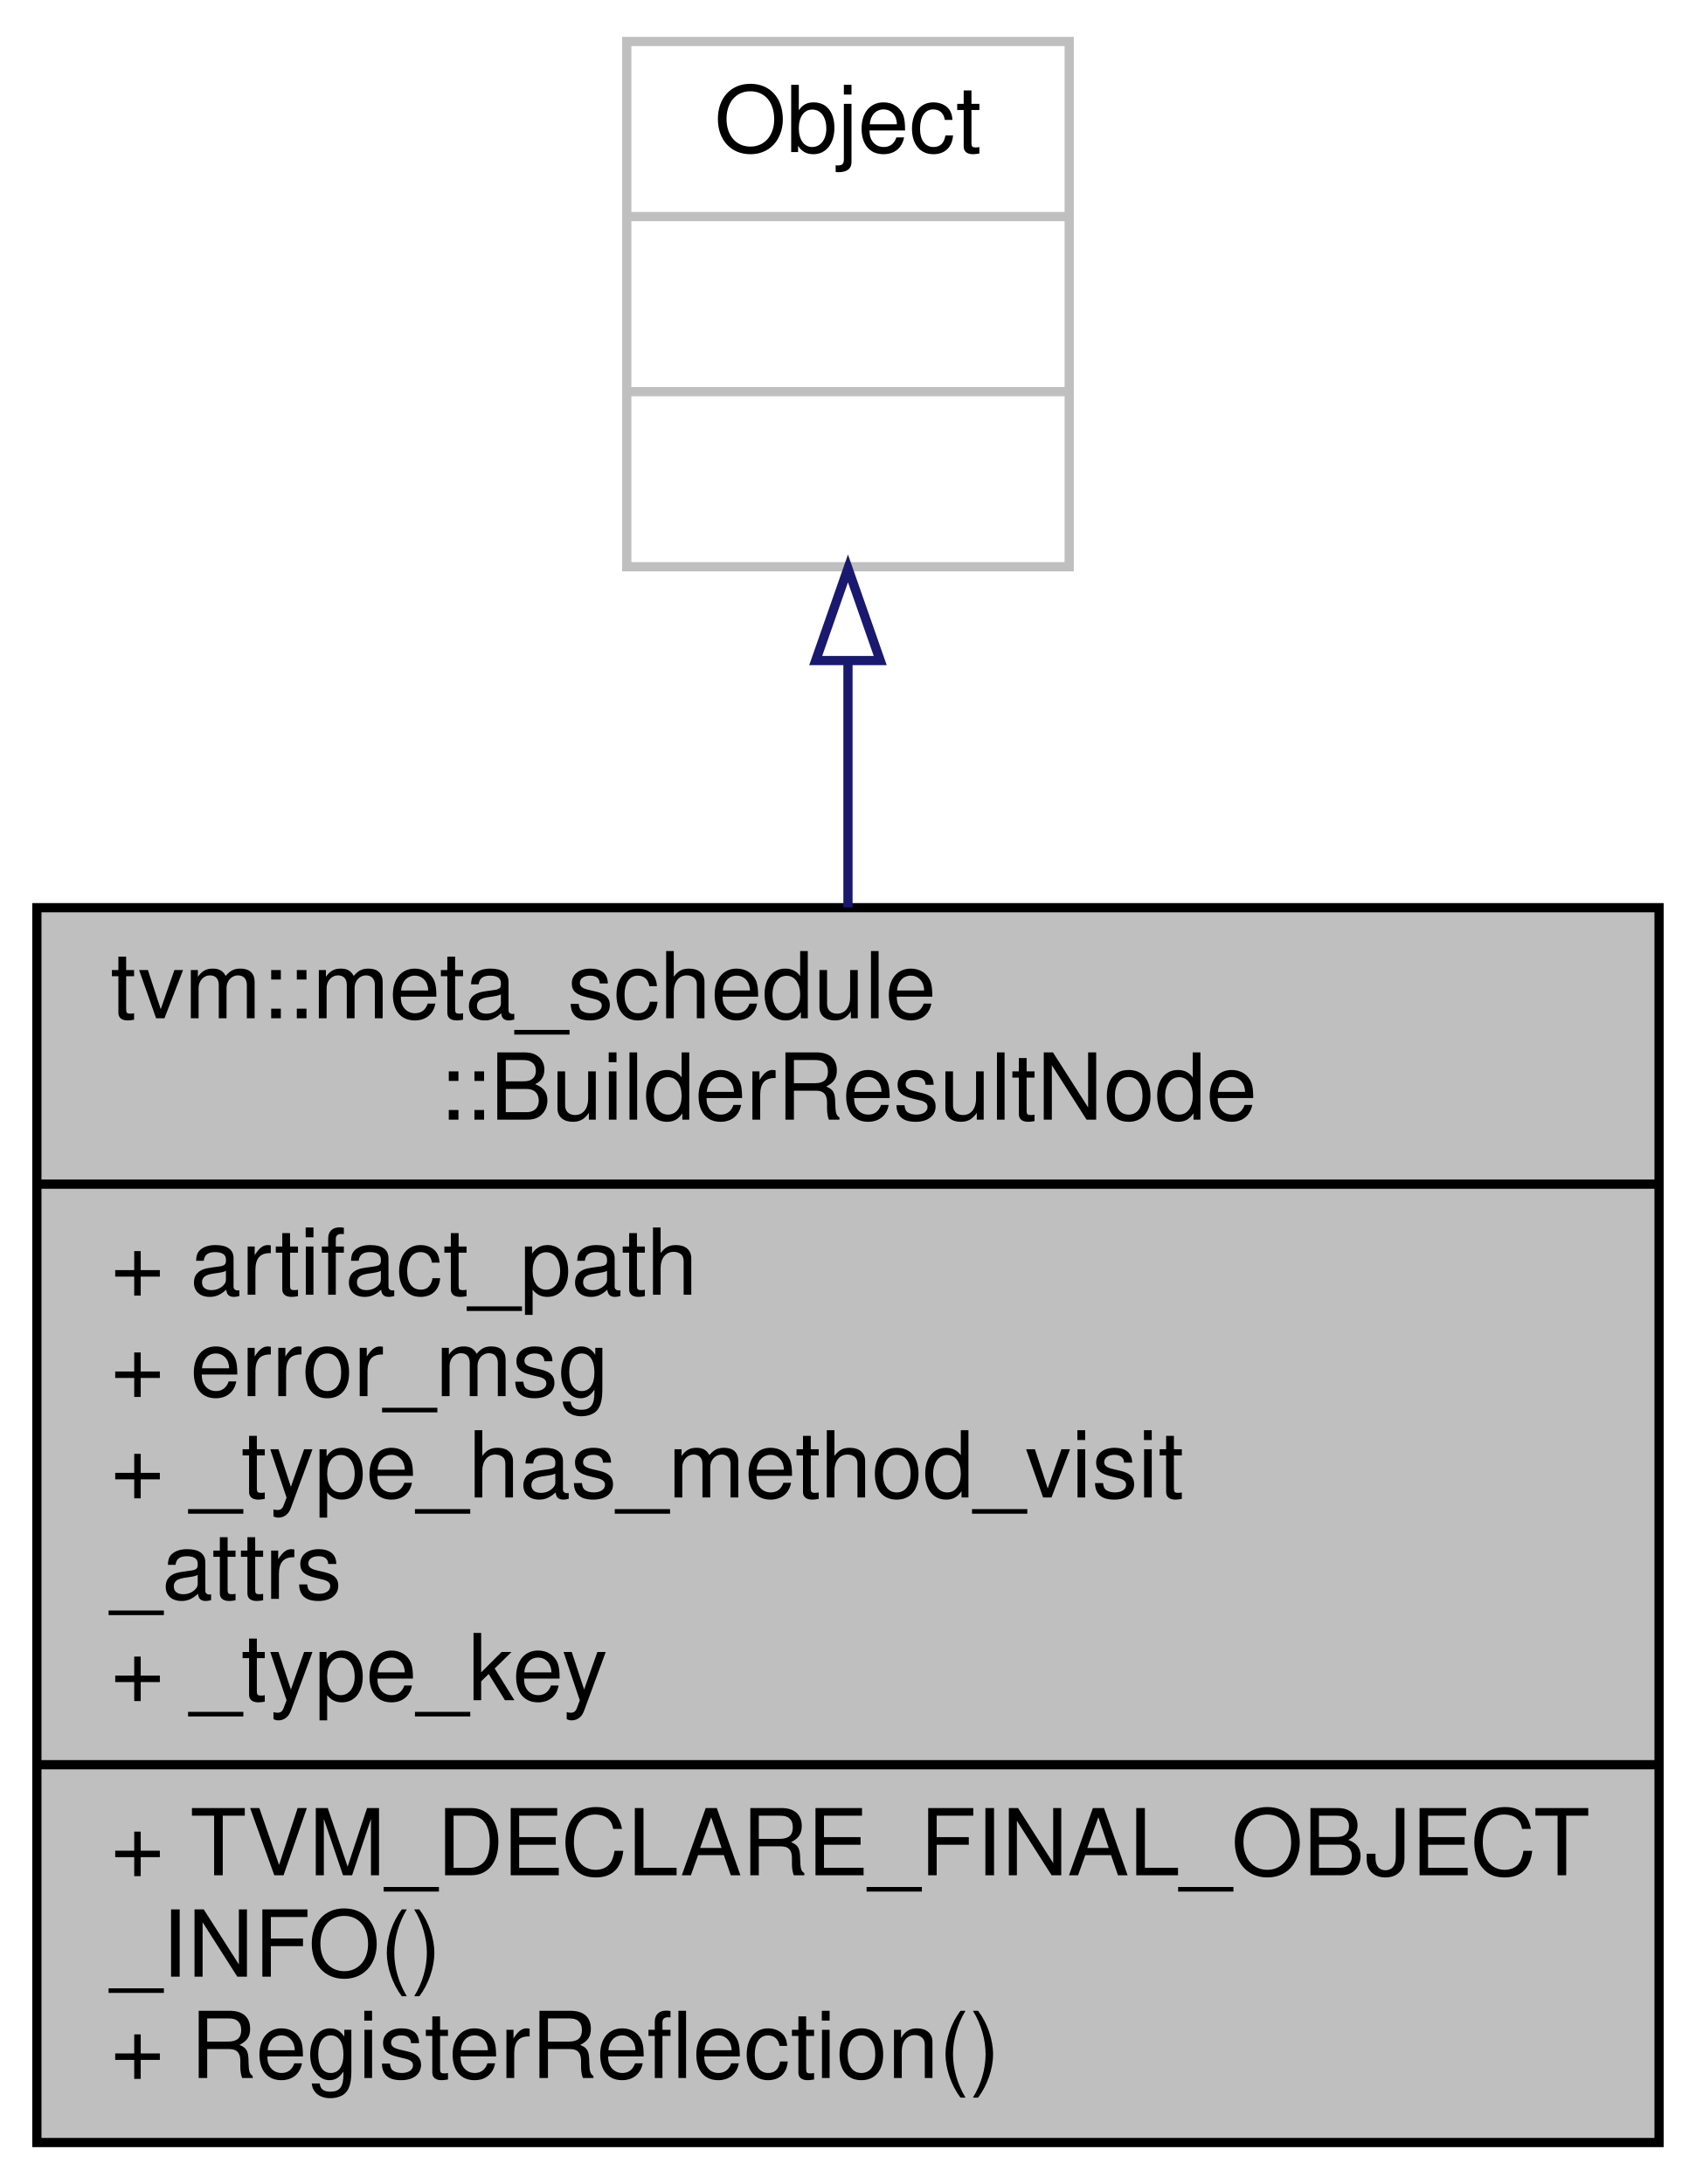
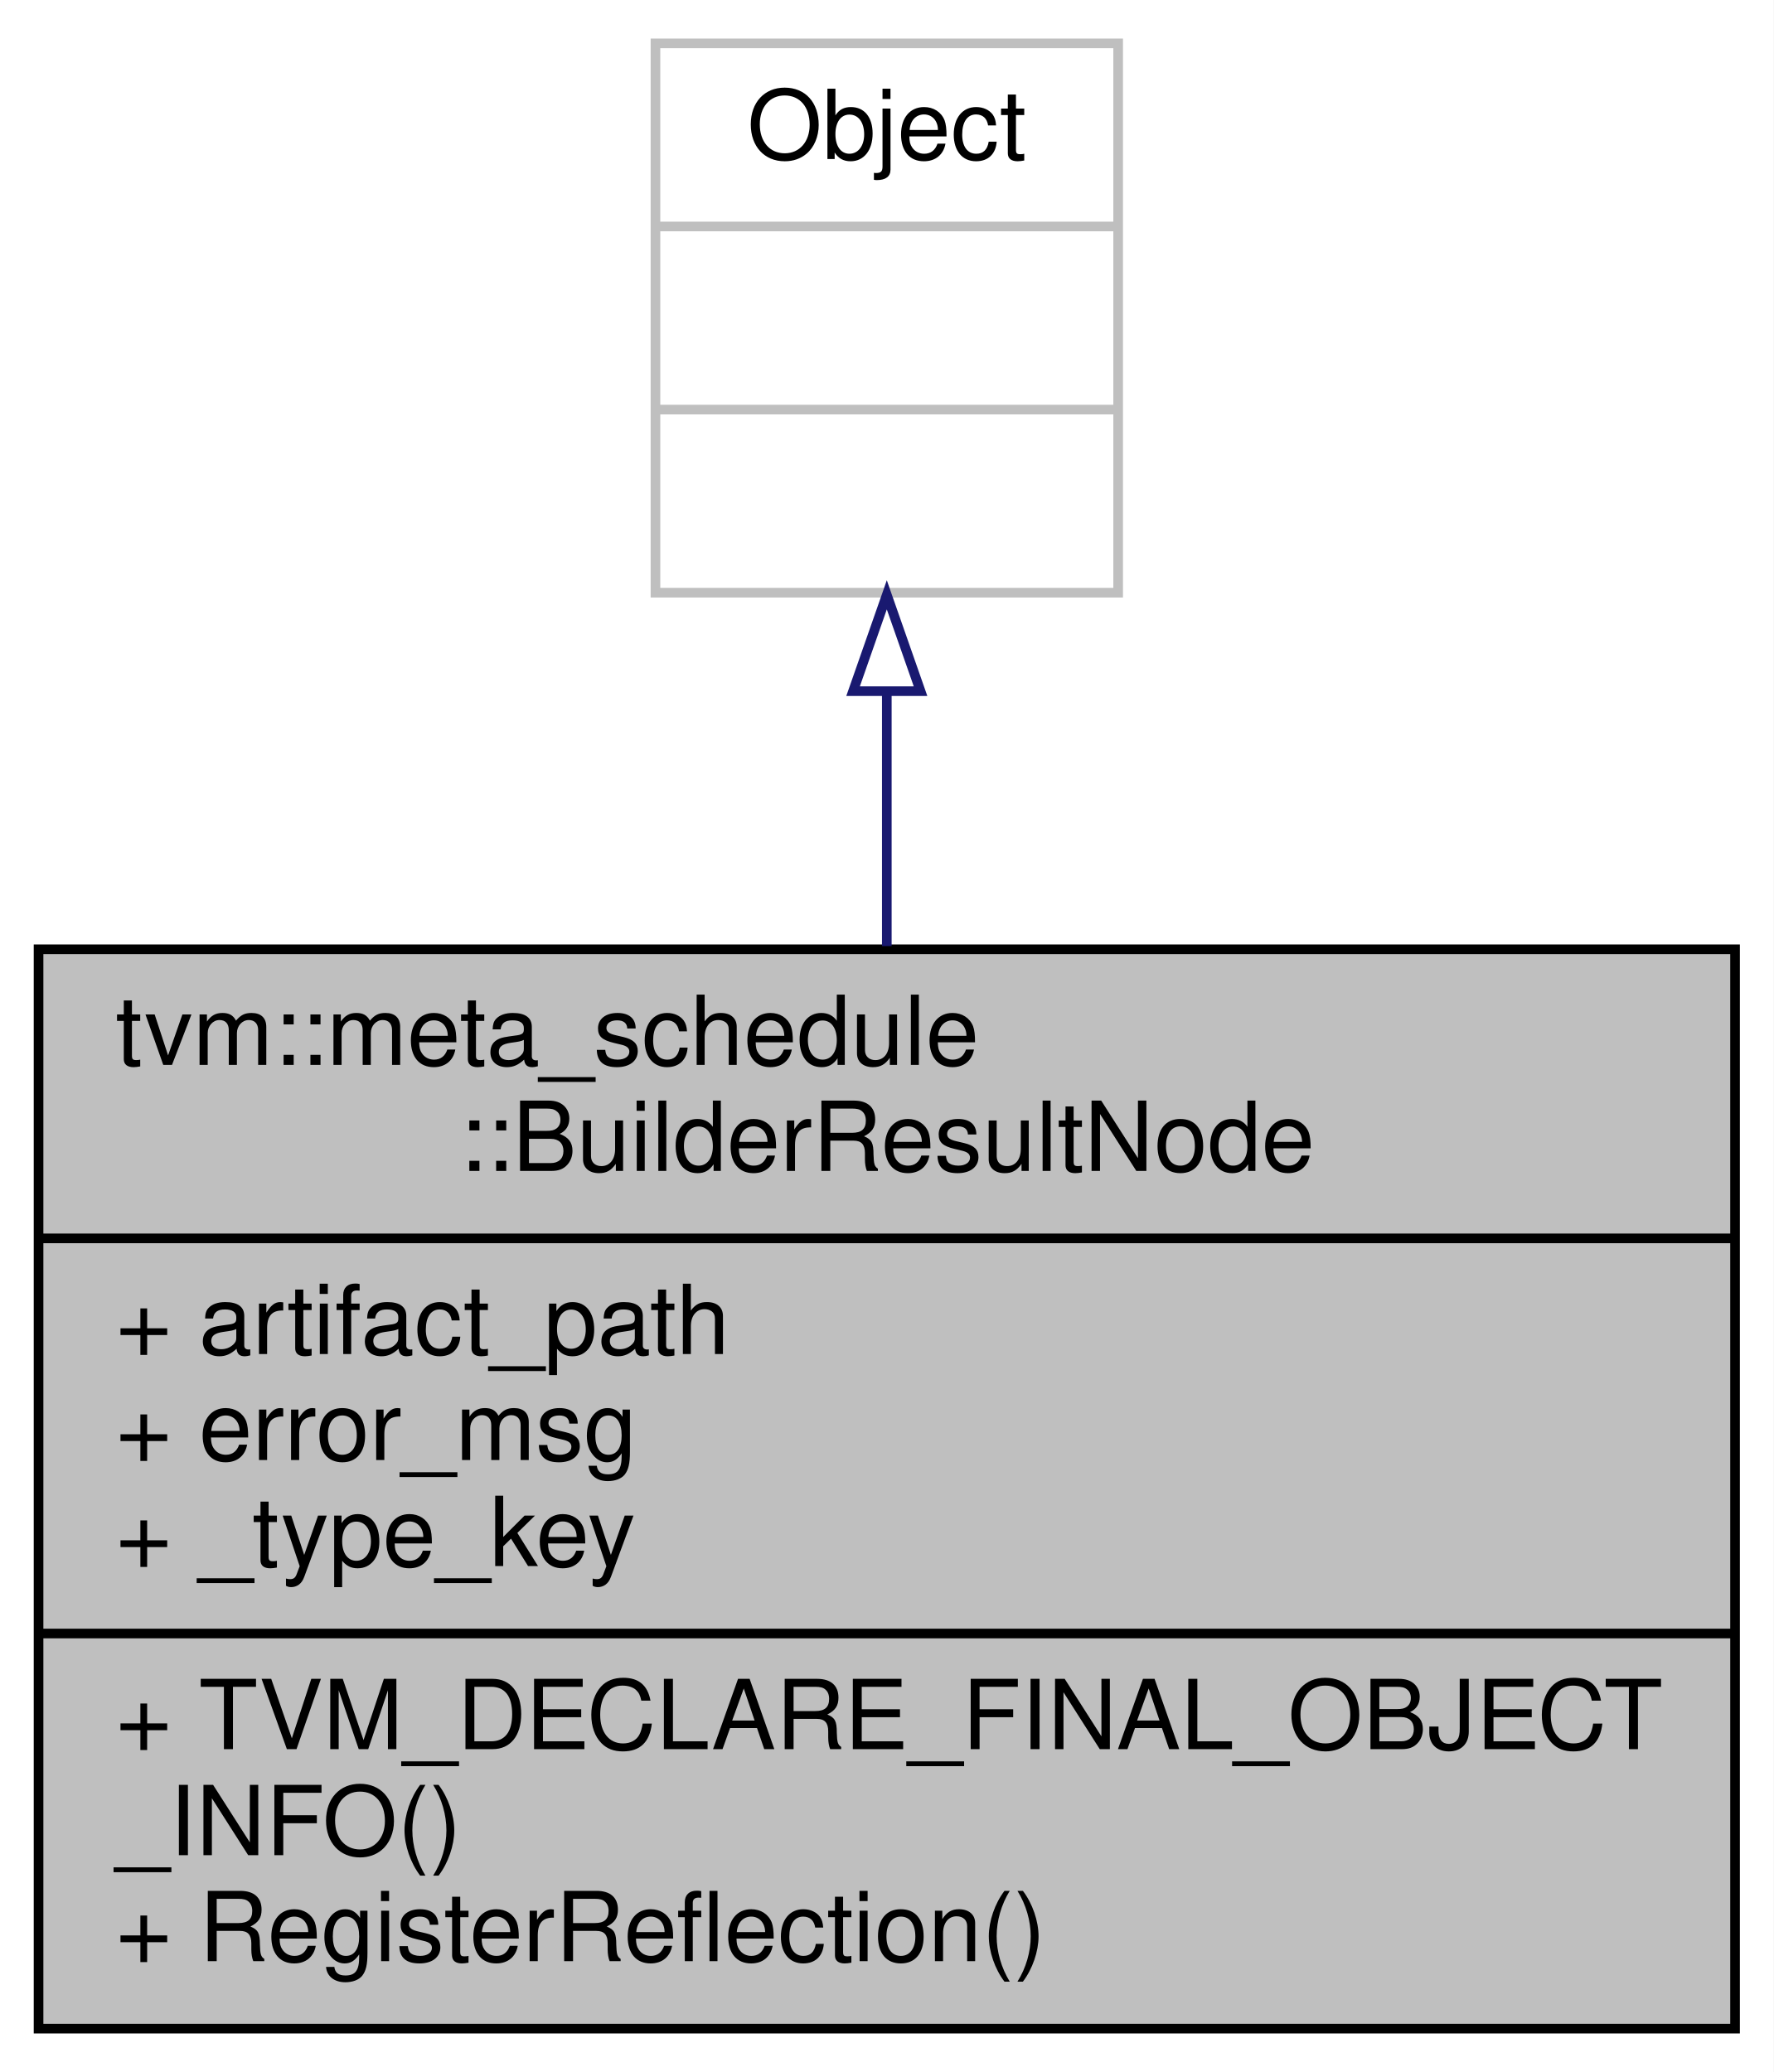
- <svg xmlns="http://www.w3.org/2000/svg" xmlns:xlink="http://www.w3.org/1999/xlink" width="184pt" height="237pt" viewBox="0.00 0.00 184.00 237.00">
-   <g id="graph0" class="graph" transform="scale(1 1) rotate(0) translate(4 233)">
-     <polygon fill="white" stroke="transparent" points="-4,4 -4,-233 180,-233 180,4 -4,4" />
+ <svg xmlns="http://www.w3.org/2000/svg" xmlns:xlink="http://www.w3.org/1999/xlink" width="184pt" height="215pt" viewBox="0.00 0.00 184.00 215.00">
+   <g id="graph0" class="graph" transform="scale(1 1) rotate(0) translate(4 211)">
+     <polygon fill="white" stroke="transparent" points="-4,4 -4,-211 180,-211 180,4 -4,4" />
    <g id="node1" class="node">
      <g id="a_node1">
        <a xlink:title="The builder's output, containing the artifact path or error message if any.">
-           <polygon fill="#bfbfbf" stroke="black" points="0,-0.5 0,-134.5 176,-134.5 176,-0.5 0,-0.5" />
-           <text text-anchor="start" x="8" y="-122.5" font-family="Helvetica,sans-Serif" font-size="10.00">tvm::meta_schedule</text>
-           <text text-anchor="middle" x="88" y="-111.5" font-family="Helvetica,sans-Serif" font-size="10.00">::BuilderResultNode</text>
-           <polyline fill="none" stroke="black" points="0,-104.5 176,-104.5 " />
-           <text text-anchor="start" x="8" y="-92.5" font-family="Helvetica,sans-Serif" font-size="10.00">+ artifact_path</text>
-           <text text-anchor="start" x="8" y="-81.5" font-family="Helvetica,sans-Serif" font-size="10.00">+ error_msg</text>
-           <text text-anchor="start" x="8" y="-70.5" font-family="Helvetica,sans-Serif" font-size="10.00">+ _type_has_method_visit</text>
-           <text text-anchor="start" x="8" y="-59.5" font-family="Helvetica,sans-Serif" font-size="10.00">_attrs</text>
+           <polygon fill="#bfbfbf" stroke="black" points="0,-0.5 0,-112.5 176,-112.5 176,-0.5 0,-0.5" />
+           <text text-anchor="start" x="8" y="-100.5" font-family="Helvetica,sans-Serif" font-size="10.00">tvm::meta_schedule</text>
+           <text text-anchor="middle" x="88" y="-89.5" font-family="Helvetica,sans-Serif" font-size="10.00">::BuilderResultNode</text>
+           <polyline fill="none" stroke="black" points="0,-82.5 176,-82.5 " />
+           <text text-anchor="start" x="8" y="-70.5" font-family="Helvetica,sans-Serif" font-size="10.00">+ artifact_path</text>
+           <text text-anchor="start" x="8" y="-59.5" font-family="Helvetica,sans-Serif" font-size="10.00">+ error_msg</text>
          <text text-anchor="start" x="8" y="-48.5" font-family="Helvetica,sans-Serif" font-size="10.00">+ _type_key</text>
          <polyline fill="none" stroke="black" points="0,-41.5 176,-41.5 " />
          <text text-anchor="start" x="8" y="-29.5" font-family="Helvetica,sans-Serif" font-size="10.00">+ TVM_DECLARE_FINAL_OBJECT</text>
          <text text-anchor="start" x="8" y="-18.5" font-family="Helvetica,sans-Serif" font-size="10.00">_INFO()</text>
          <text text-anchor="start" x="8" y="-7.5" font-family="Helvetica,sans-Serif" font-size="10.00">+ RegisterReflection()</text>
        </a>
      </g>
    </g>
    <g id="node2" class="node">
      <g id="a_node2">
        <a xlink:title=" ">
-           <polygon fill="white" stroke="#bfbfbf" points="64,-171.5 64,-228.5 112,-228.5 112,-171.5 64,-171.5" />
-           <text text-anchor="middle" x="88" y="-216.5" font-family="Helvetica,sans-Serif" font-size="10.00">Object</text>
-           <polyline fill="none" stroke="#bfbfbf" points="64,-209.5 112,-209.5 " />
-           <text text-anchor="middle" x="88" y="-197.5" font-family="Helvetica,sans-Serif" font-size="10.00"> </text>
-           <polyline fill="none" stroke="#bfbfbf" points="64,-190.5 112,-190.5 " />
-           <text text-anchor="middle" x="88" y="-178.5" font-family="Helvetica,sans-Serif" font-size="10.00"> </text>
+           <polygon fill="white" stroke="#bfbfbf" points="64,-149.5 64,-206.5 112,-206.5 112,-149.5 64,-149.5" />
+           <text text-anchor="middle" x="88" y="-194.5" font-family="Helvetica,sans-Serif" font-size="10.00">Object</text>
+           <polyline fill="none" stroke="#bfbfbf" points="64,-187.5 112,-187.5 " />
+           <text text-anchor="middle" x="88" y="-175.5" font-family="Helvetica,sans-Serif" font-size="10.00"> </text>
+           <polyline fill="none" stroke="#bfbfbf" points="64,-168.5 112,-168.5 " />
+           <text text-anchor="middle" x="88" y="-156.5" font-family="Helvetica,sans-Serif" font-size="10.00"> </text>
        </a>
      </g>
    </g>
    <g id="edge1" class="edge">
-       <path fill="none" stroke="midnightblue" d="M88,-161.16C88,-152.78 88,-143.67 88,-134.53" />
-       <polygon fill="none" stroke="midnightblue" points="84.5,-161.32 88,-171.32 91.5,-161.32 84.5,-161.32" />
+       <path fill="none" stroke="midnightblue" d="M88,-139.11C88,-130.75 88,-121.73 88,-112.83" />
+       <polygon fill="none" stroke="midnightblue" points="84.5,-139.28 88,-149.28 91.5,-139.28 84.5,-139.28" />
    </g>
  </g>
</svg>
